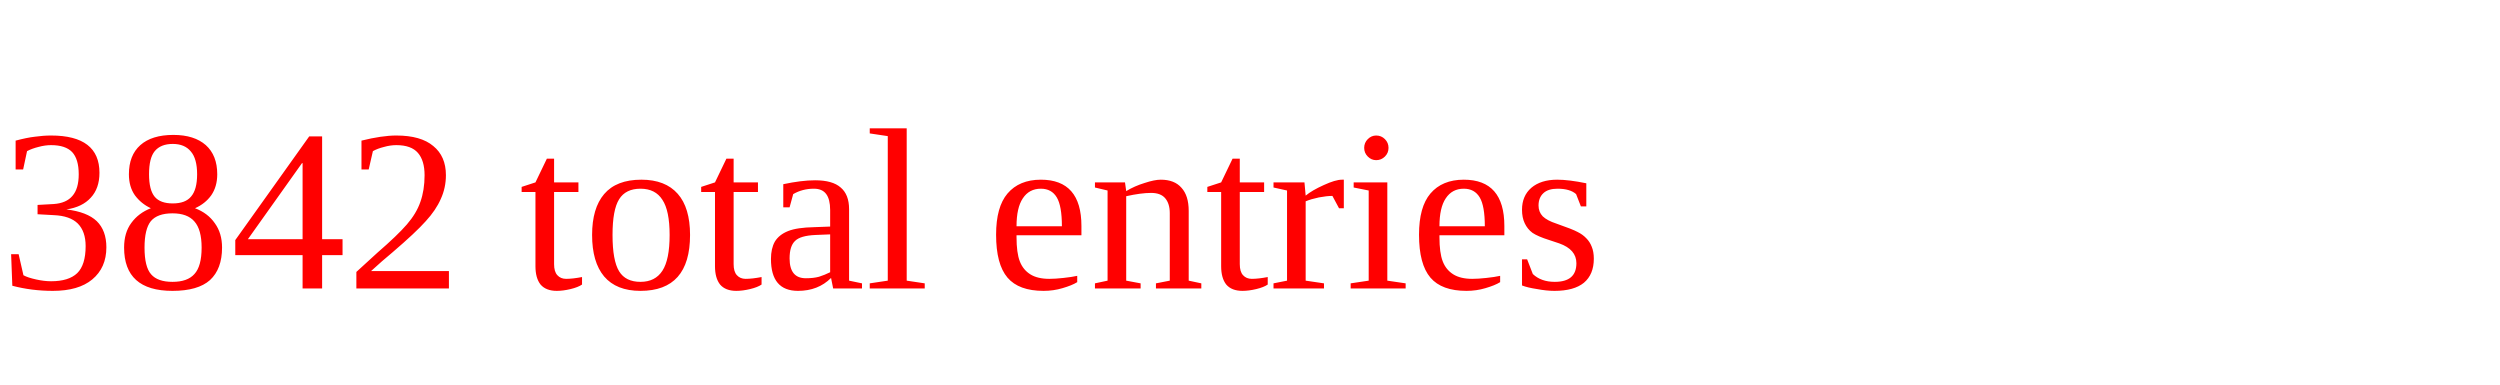
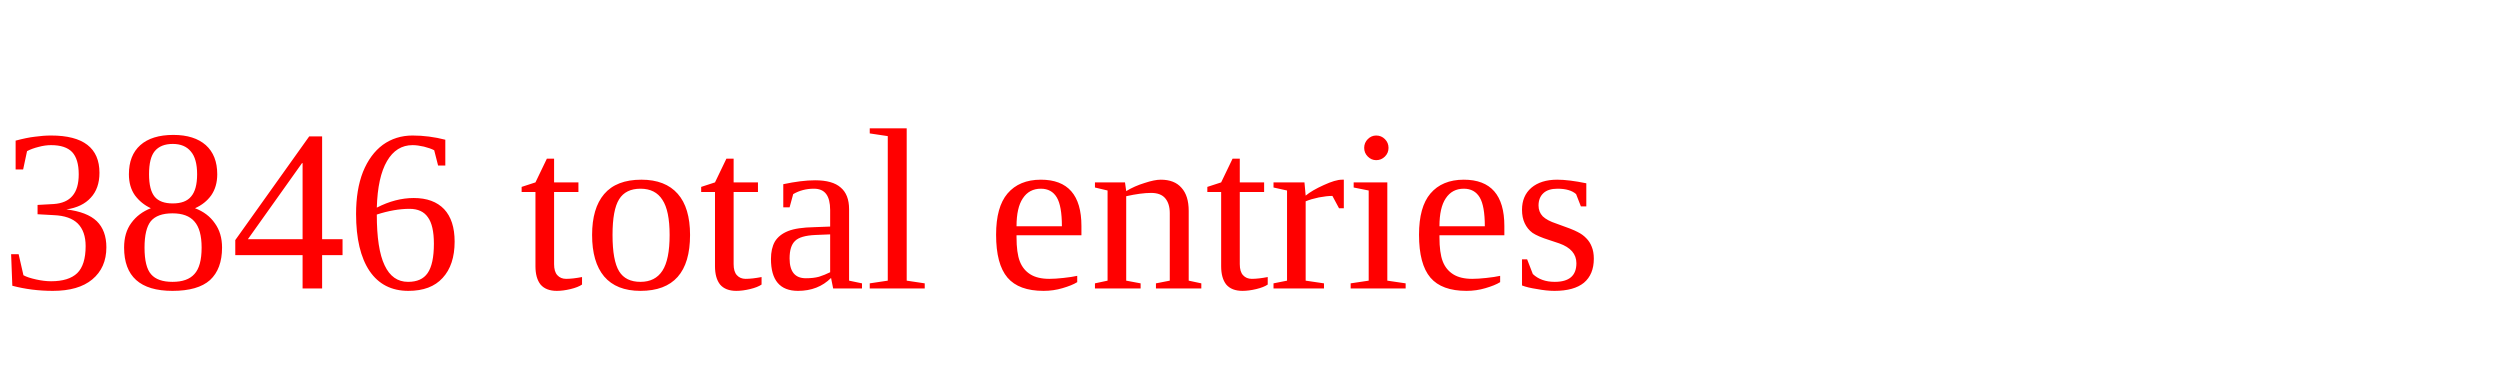
<svg xmlns="http://www.w3.org/2000/svg" height="20" width="130" version="1.1">
-   <text x="0" y="15" fill="red">3842 total entries</text>
+   <text x="0" y="15" fill="red">3846 total entries</text>
</svg>
